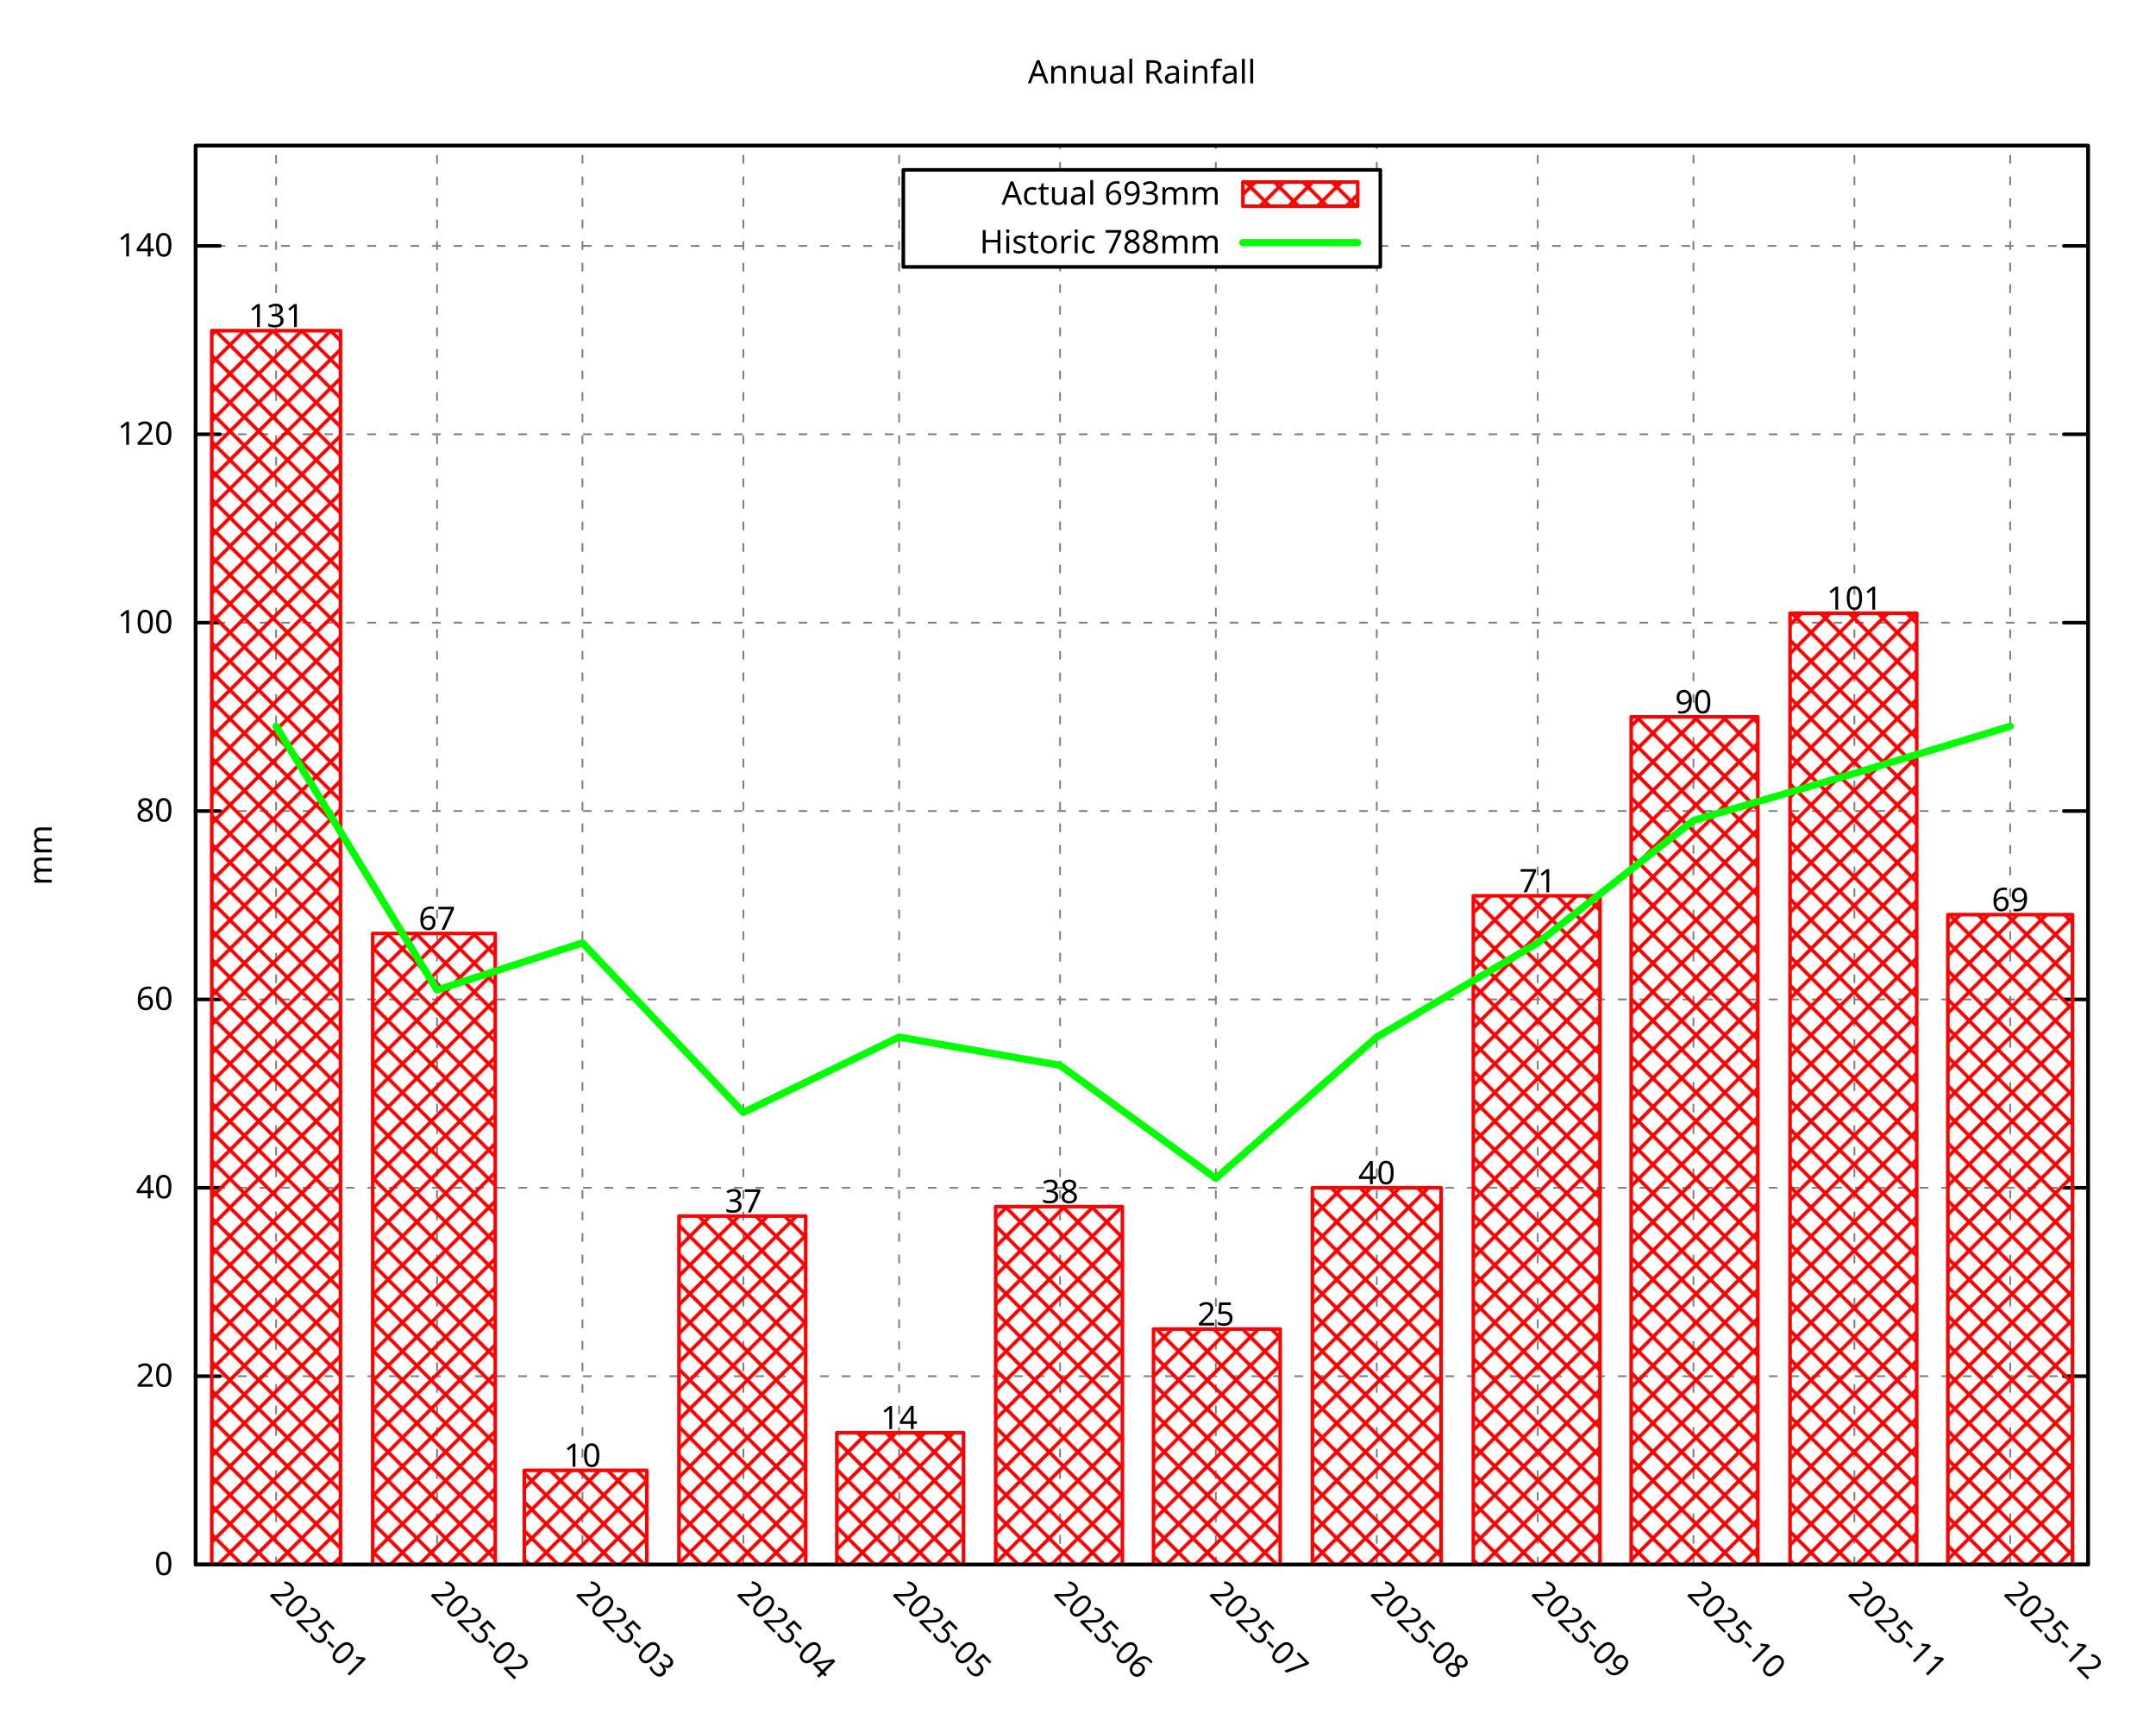
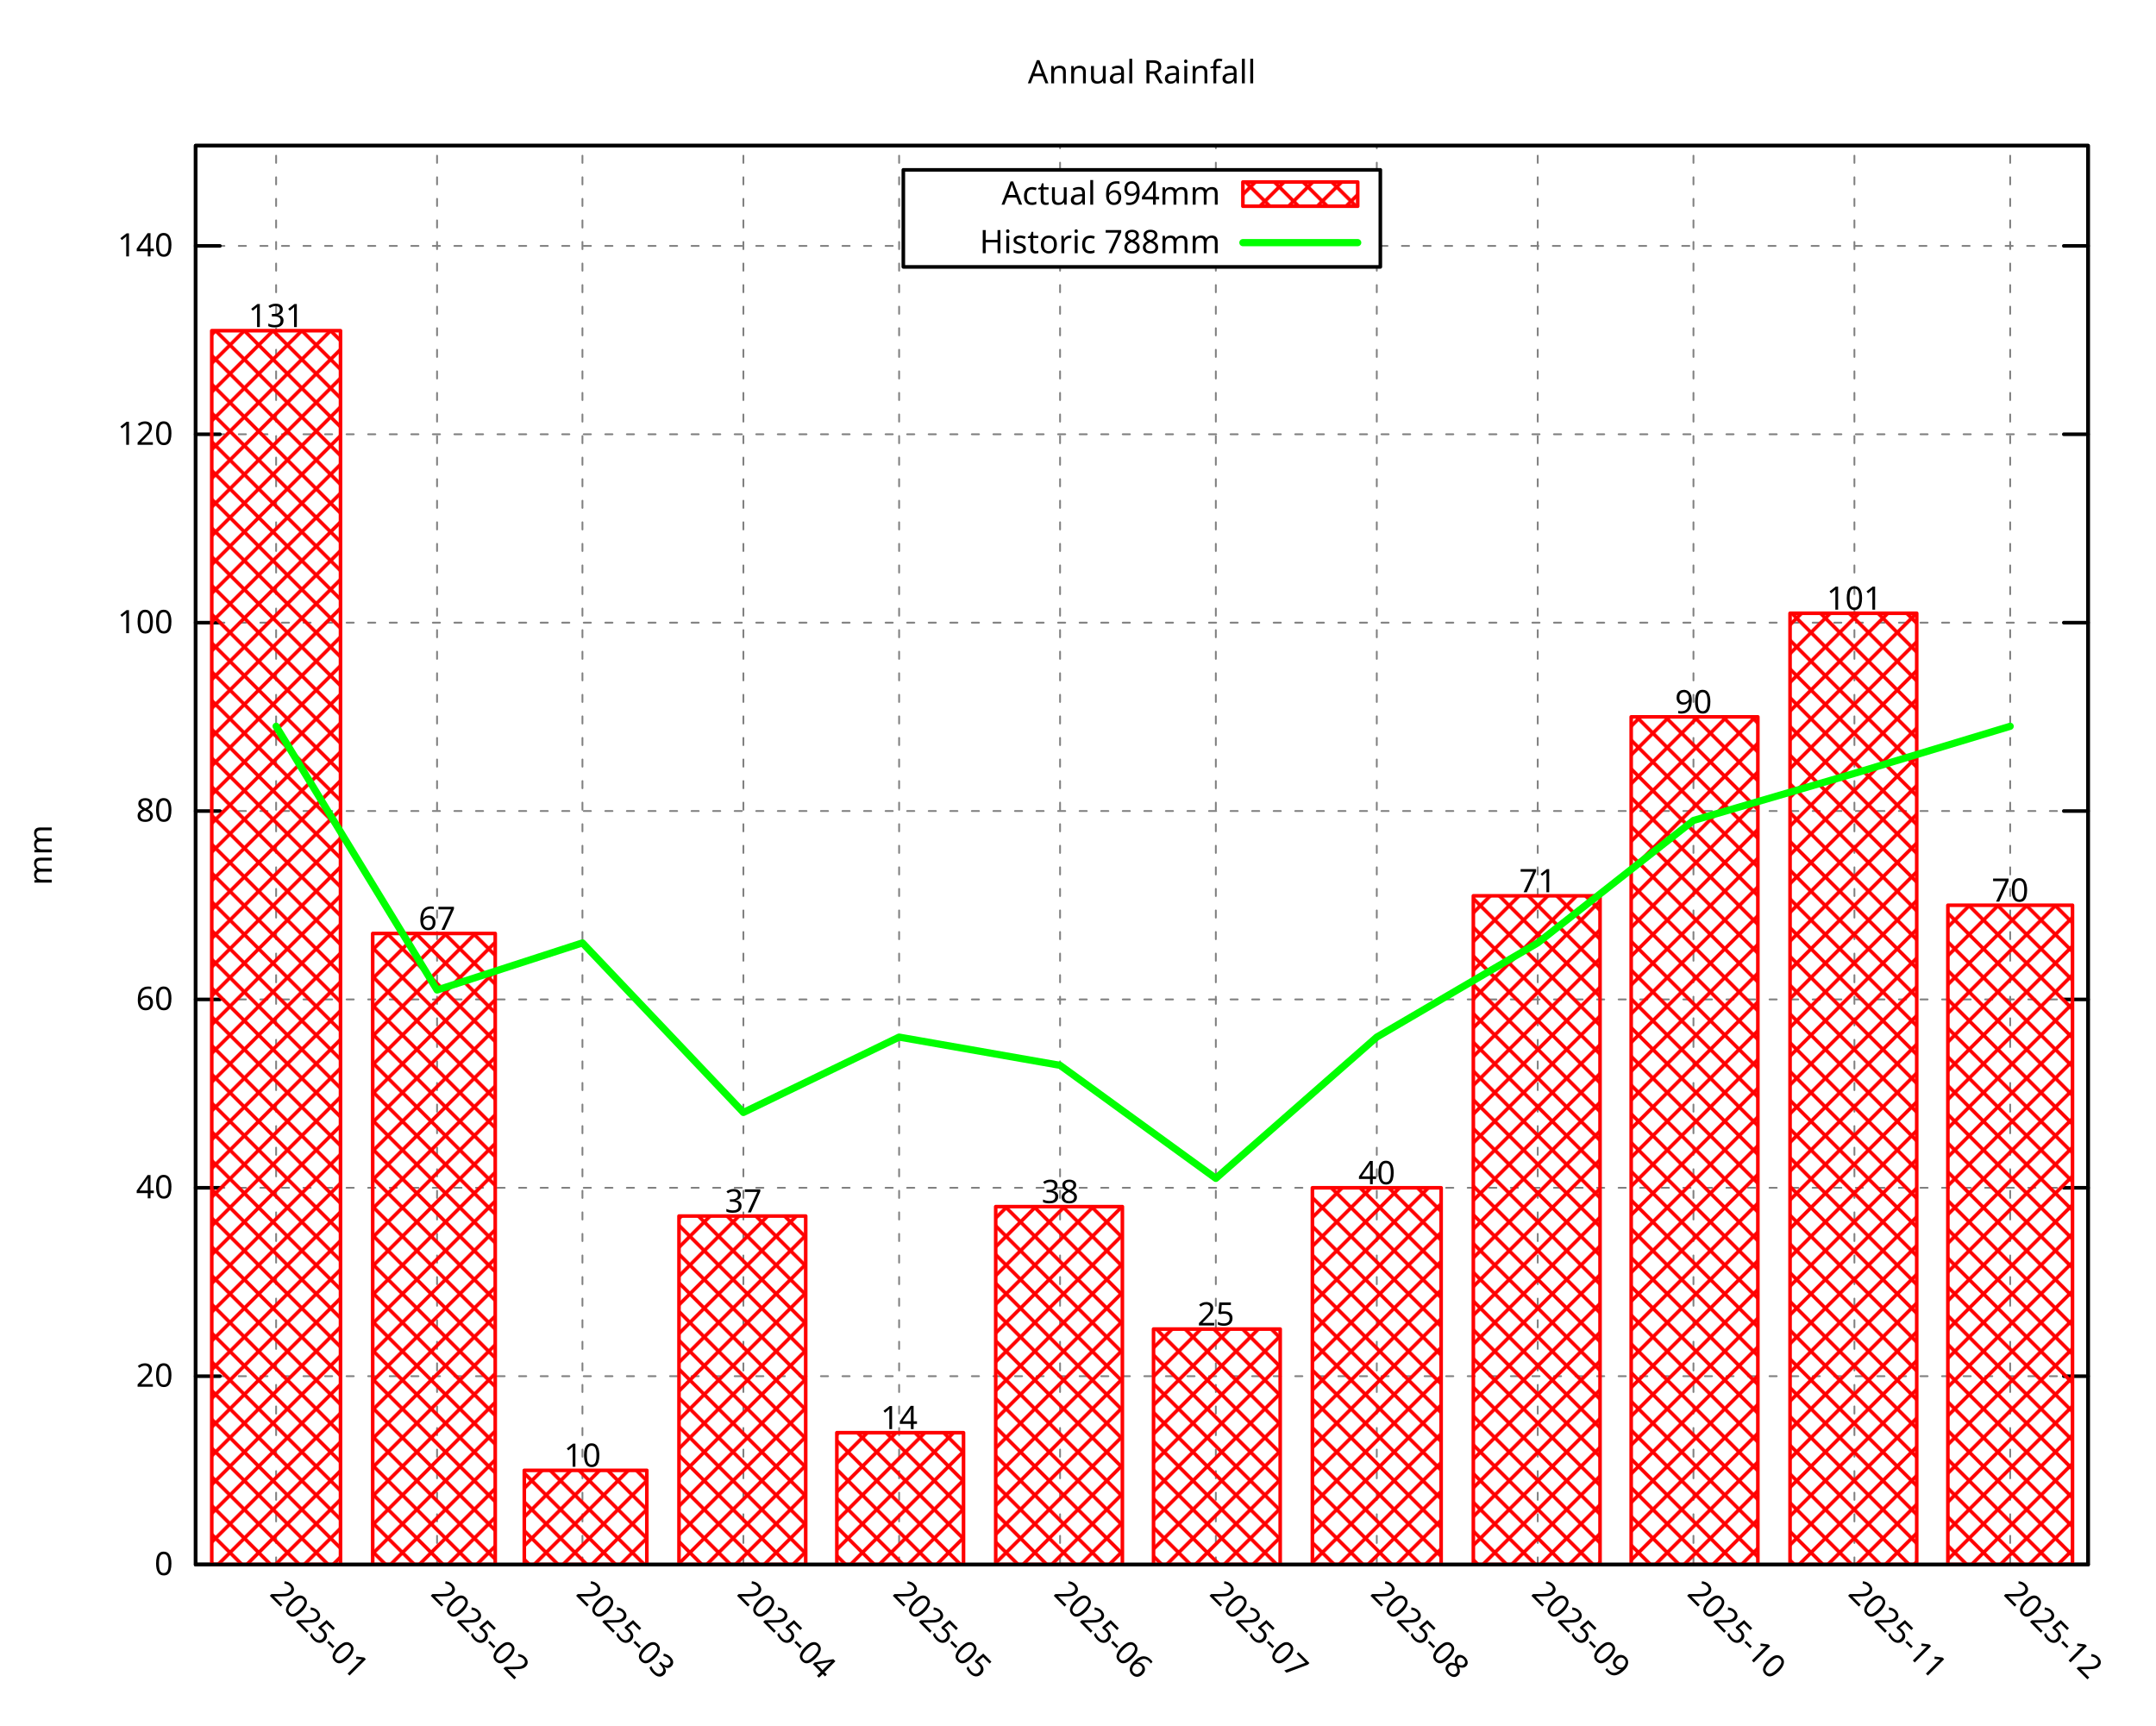
<svg xmlns="http://www.w3.org/2000/svg" xmlns:xlink="http://www.w3.org/1999/xlink" width="600" height="480" viewBox="0 0 600 480">
  <g id="gnuplot_canvas">
    <rect x="0" y="0" width="600" height="480" fill="none" />
    <defs>
      <circle id="gpDot" r="0.5" stroke-width="0.5" stroke="currentColor" />
      <path id="gpPt0" stroke-width="0.296" stroke="currentColor" d="M-1,0 h2 M0,-1 v2" />
      <path id="gpPt1" stroke-width="0.296" stroke="currentColor" d="M-1,-1 L1,1 M1,-1 L-1,1" />
      <path id="gpPt2" stroke-width="0.296" stroke="currentColor" d="M-1,0 L1,0 M0,-1 L0,1 M-1,-1 L1,1 M-1,1 L1,-1" />
      <rect id="gpPt3" stroke-width="0.296" stroke="currentColor" x="-1" y="-1" width="2" height="2" />
      <rect id="gpPt4" stroke-width="0.296" stroke="currentColor" fill="currentColor" x="-1" y="-1" width="2" height="2" />
      <circle id="gpPt5" stroke-width="0.296" stroke="currentColor" cx="0" cy="0" r="1" />
      <use xlink:href="#gpPt5" id="gpPt6" fill="currentColor" stroke="none" />
      <path id="gpPt7" stroke-width="0.296" stroke="currentColor" d="M0,-1.33 L-1.33,0.67 L1.33,0.67 z" />
      <use xlink:href="#gpPt7" id="gpPt8" fill="currentColor" stroke="none" />
      <use xlink:href="#gpPt7" id="gpPt9" stroke="currentColor" transform="rotate(180)" />
      <use xlink:href="#gpPt9" id="gpPt10" fill="currentColor" stroke="none" />
      <use xlink:href="#gpPt3" id="gpPt11" stroke="currentColor" transform="rotate(45)" />
      <use xlink:href="#gpPt11" id="gpPt12" fill="currentColor" stroke="none" />
      <path id="gpPt13" stroke-width="0.296" stroke="currentColor" d="M0,1.330 L1.265,0.411 L0.782,-1.067 L-0.782,-1.076 L-1.265,0.411 z" />
      <use xlink:href="#gpPt13" id="gpPt14" fill="currentColor" stroke="none" />
      <filter id="textbox" filterUnits="objectBoundingBox" x="0" y="0" height="1" width="1">
        <feFlood flood-color="white" flood-opacity="1" result="bgnd" />
        <feComposite in="SourceGraphic" in2="bgnd" operator="atop" />
      </filter>
      <filter id="greybox" filterUnits="objectBoundingBox" x="0" y="0" height="1" width="1">
        <feFlood flood-color="lightgrey" flood-opacity="1" result="grey" />
        <feComposite in="SourceGraphic" in2="grey" operator="atop" />
      </filter>
    </defs>
    <g fill="none" color="white" stroke="currentColor" stroke-width="1.00" stroke-linecap="round" stroke-linejoin="round">
</g>
    <g fill="none" color="black" stroke="currentColor" stroke-width="1.00" stroke-linecap="round" stroke-linejoin="round">
</g>
    <g fill="none" color="black" stroke="black" stroke-width="0.50" stroke-linecap="round" stroke-linejoin="round">
</g>
    <g fill="none" color="gray" stroke="currentColor" stroke-width="0.50" stroke-linecap="round" stroke-linejoin="round">
      <path stroke="gray" stroke-dasharray="2,4" class="gridline" d="M54.45,435.32 L581.09,435.32  " />
    </g>
    <g fill="none" color="gray" stroke="gray" stroke-width="1.00" stroke-linecap="round" stroke-linejoin="round">
</g>
    <g fill="none" color="black" stroke="currentColor" stroke-width="1.00" stroke-linecap="round" stroke-linejoin="round">
      <path stroke="black" d="M54.45,435.32 L61.20,435.32 M581.09,435.32 L574.34,435.32  " />
      <g transform="translate(48.15,438.25)" stroke="none" fill="black" font-family="Droid Sans" font-size="9.00" text-anchor="end">
        <text>
          <tspan font-family="Droid Sans"> 0</tspan>
        </text>
      </g>
    </g>
    <g fill="none" color="black" stroke="currentColor" stroke-width="1.00" stroke-linecap="round" stroke-linejoin="round">
</g>
    <g fill="none" color="black" stroke="black" stroke-width="0.50" stroke-linecap="round" stroke-linejoin="round">
</g>
    <g fill="none" color="gray" stroke="currentColor" stroke-width="0.50" stroke-linecap="round" stroke-linejoin="round">
      <path stroke="gray" stroke-dasharray="2,4" class="gridline" d="M54.45,382.91 L581.09,382.91  " />
    </g>
    <g fill="none" color="gray" stroke="gray" stroke-width="1.00" stroke-linecap="round" stroke-linejoin="round">
</g>
    <g fill="none" color="black" stroke="currentColor" stroke-width="1.00" stroke-linecap="round" stroke-linejoin="round">
      <path stroke="black" d="M54.45,382.91 L61.20,382.91 M581.09,382.91 L574.34,382.91  " />
      <g transform="translate(48.15,385.84)" stroke="none" fill="black" font-family="Droid Sans" font-size="9.00" text-anchor="end">
        <text>
          <tspan font-family="Droid Sans"> 20</tspan>
        </text>
      </g>
    </g>
    <g fill="none" color="black" stroke="currentColor" stroke-width="1.00" stroke-linecap="round" stroke-linejoin="round">
</g>
    <g fill="none" color="black" stroke="black" stroke-width="0.50" stroke-linecap="round" stroke-linejoin="round">
</g>
    <g fill="none" color="gray" stroke="currentColor" stroke-width="0.50" stroke-linecap="round" stroke-linejoin="round">
      <path stroke="gray" stroke-dasharray="2,4" class="gridline" d="M54.45,330.49 L581.09,330.49  " />
    </g>
    <g fill="none" color="gray" stroke="gray" stroke-width="1.00" stroke-linecap="round" stroke-linejoin="round">
</g>
    <g fill="none" color="black" stroke="currentColor" stroke-width="1.00" stroke-linecap="round" stroke-linejoin="round">
      <path stroke="black" d="M54.45,330.49 L61.20,330.49 M581.09,330.49 L574.34,330.49  " />
      <g transform="translate(48.15,333.42)" stroke="none" fill="black" font-family="Droid Sans" font-size="9.00" text-anchor="end">
        <text>
          <tspan font-family="Droid Sans"> 40</tspan>
        </text>
      </g>
    </g>
    <g fill="none" color="black" stroke="currentColor" stroke-width="1.00" stroke-linecap="round" stroke-linejoin="round">
</g>
    <g fill="none" color="black" stroke="black" stroke-width="0.50" stroke-linecap="round" stroke-linejoin="round">
</g>
    <g fill="none" color="gray" stroke="currentColor" stroke-width="0.50" stroke-linecap="round" stroke-linejoin="round">
      <path stroke="gray" stroke-dasharray="2,4" class="gridline" d="M54.45,278.08 L581.09,278.08  " />
    </g>
    <g fill="none" color="gray" stroke="gray" stroke-width="1.00" stroke-linecap="round" stroke-linejoin="round">
</g>
    <g fill="none" color="black" stroke="currentColor" stroke-width="1.00" stroke-linecap="round" stroke-linejoin="round">
      <path stroke="black" d="M54.45,278.08 L61.20,278.08 M581.09,278.08 L574.34,278.08  " />
      <g transform="translate(48.15,281.01)" stroke="none" fill="black" font-family="Droid Sans" font-size="9.00" text-anchor="end">
        <text>
          <tspan font-family="Droid Sans"> 60</tspan>
        </text>
      </g>
    </g>
    <g fill="none" color="black" stroke="currentColor" stroke-width="1.00" stroke-linecap="round" stroke-linejoin="round">
</g>
    <g fill="none" color="black" stroke="black" stroke-width="0.50" stroke-linecap="round" stroke-linejoin="round">
</g>
    <g fill="none" color="gray" stroke="currentColor" stroke-width="0.50" stroke-linecap="round" stroke-linejoin="round">
      <path stroke="gray" stroke-dasharray="2,4" class="gridline" d="M54.45,225.66 L581.09,225.66  " />
    </g>
    <g fill="none" color="gray" stroke="gray" stroke-width="1.00" stroke-linecap="round" stroke-linejoin="round">
</g>
    <g fill="none" color="black" stroke="currentColor" stroke-width="1.00" stroke-linecap="round" stroke-linejoin="round">
      <path stroke="black" d="M54.45,225.66 L61.20,225.66 M581.09,225.66 L574.34,225.66  " />
      <g transform="translate(48.15,228.59)" stroke="none" fill="black" font-family="Droid Sans" font-size="9.00" text-anchor="end">
        <text>
          <tspan font-family="Droid Sans"> 80</tspan>
        </text>
      </g>
    </g>
    <g fill="none" color="black" stroke="currentColor" stroke-width="1.00" stroke-linecap="round" stroke-linejoin="round">
</g>
    <g fill="none" color="black" stroke="black" stroke-width="0.50" stroke-linecap="round" stroke-linejoin="round">
</g>
    <g fill="none" color="gray" stroke="currentColor" stroke-width="0.50" stroke-linecap="round" stroke-linejoin="round">
      <path stroke="gray" stroke-dasharray="2,4" class="gridline" d="M54.45,173.25 L581.09,173.25  " />
    </g>
    <g fill="none" color="gray" stroke="gray" stroke-width="1.00" stroke-linecap="round" stroke-linejoin="round">
</g>
    <g fill="none" color="black" stroke="currentColor" stroke-width="1.00" stroke-linecap="round" stroke-linejoin="round">
      <path stroke="black" d="M54.45,173.25 L61.20,173.25 M581.09,173.25 L574.34,173.25  " />
      <g transform="translate(48.15,176.18)" stroke="none" fill="black" font-family="Droid Sans" font-size="9.00" text-anchor="end">
        <text>
          <tspan font-family="Droid Sans"> 100</tspan>
        </text>
      </g>
    </g>
    <g fill="none" color="black" stroke="currentColor" stroke-width="1.00" stroke-linecap="round" stroke-linejoin="round">
</g>
    <g fill="none" color="black" stroke="black" stroke-width="0.50" stroke-linecap="round" stroke-linejoin="round">
</g>
    <g fill="none" color="gray" stroke="currentColor" stroke-width="0.50" stroke-linecap="round" stroke-linejoin="round">
      <path stroke="gray" stroke-dasharray="2,4" class="gridline" d="M54.45,120.83 L581.09,120.83  " />
    </g>
    <g fill="none" color="gray" stroke="gray" stroke-width="1.00" stroke-linecap="round" stroke-linejoin="round">
</g>
    <g fill="none" color="black" stroke="currentColor" stroke-width="1.00" stroke-linecap="round" stroke-linejoin="round">
      <path stroke="black" d="M54.45,120.83 L61.20,120.83 M581.09,120.83 L574.34,120.83  " />
      <g transform="translate(48.15,123.76)" stroke="none" fill="black" font-family="Droid Sans" font-size="9.00" text-anchor="end">
        <text>
          <tspan font-family="Droid Sans"> 120</tspan>
        </text>
      </g>
    </g>
    <g fill="none" color="black" stroke="currentColor" stroke-width="1.00" stroke-linecap="round" stroke-linejoin="round">
</g>
    <g fill="none" color="black" stroke="black" stroke-width="0.50" stroke-linecap="round" stroke-linejoin="round">
</g>
    <g fill="none" color="gray" stroke="currentColor" stroke-width="0.50" stroke-linecap="round" stroke-linejoin="round">
      <path stroke="gray" stroke-dasharray="2,4" class="gridline" d="M54.45,68.42 L251.39,68.42 M384.14,68.42 L581.09,68.42  " />
    </g>
    <g fill="none" color="gray" stroke="gray" stroke-width="1.00" stroke-linecap="round" stroke-linejoin="round">
</g>
    <g fill="none" color="black" stroke="currentColor" stroke-width="1.00" stroke-linecap="round" stroke-linejoin="round">
      <path stroke="black" d="M54.45,68.42 L61.20,68.42 M581.09,68.42 L574.34,68.42  " />
      <g transform="translate(48.15,71.35)" stroke="none" fill="black" font-family="Droid Sans" font-size="9.00" text-anchor="end">
        <text>
          <tspan font-family="Droid Sans"> 140</tspan>
        </text>
      </g>
    </g>
    <g fill="none" color="black" stroke="currentColor" stroke-width="1.00" stroke-linecap="round" stroke-linejoin="round">
</g>
    <g fill="none" color="black" stroke="black" stroke-width="0.50" stroke-linecap="round" stroke-linejoin="round">
</g>
    <g fill="none" color="gray" stroke="currentColor" stroke-width="0.50" stroke-linecap="round" stroke-linejoin="round">
      <path stroke="gray" stroke-dasharray="2,4" class="gridline" d="M76.84,435.32 L76.84,40.51  " />
    </g>
    <g fill="none" color="gray" stroke="gray" stroke-width="1.00" stroke-linecap="round" stroke-linejoin="round">
</g>
    <g fill="none" color="black" stroke="currentColor" stroke-width="1.00" stroke-linecap="round" stroke-linejoin="round">
      <path stroke="black" d="M76.84,435.32 M76.84,40.51  " />
      <g transform="translate(74.77,443.69) rotate(45.00)" stroke="none" fill="black" font-family="Droid Sans" font-size="9.00" text-anchor="start">
        <text>
          <tspan font-family="Droid Sans">2025-01</tspan>
        </text>
      </g>
    </g>
    <g fill="none" color="black" stroke="currentColor" stroke-width="1.00" stroke-linecap="round" stroke-linejoin="round">
</g>
    <g fill="none" color="black" stroke="black" stroke-width="0.50" stroke-linecap="round" stroke-linejoin="round">
</g>
    <g fill="none" color="gray" stroke="currentColor" stroke-width="0.50" stroke-linecap="round" stroke-linejoin="round">
      <path stroke="gray" stroke-dasharray="2,4" class="gridline" d="M121.63,435.32 L121.63,40.51  " />
    </g>
    <g fill="none" color="gray" stroke="gray" stroke-width="1.00" stroke-linecap="round" stroke-linejoin="round">
</g>
    <g fill="none" color="black" stroke="currentColor" stroke-width="1.00" stroke-linecap="round" stroke-linejoin="round">
      <path stroke="black" d="M121.63,435.32 M121.63,40.51  " />
      <g transform="translate(119.56,443.69) rotate(45.00)" stroke="none" fill="black" font-family="Droid Sans" font-size="9.00" text-anchor="start">
        <text>
          <tspan font-family="Droid Sans">2025-02</tspan>
        </text>
      </g>
    </g>
    <g fill="none" color="black" stroke="currentColor" stroke-width="1.00" stroke-linecap="round" stroke-linejoin="round">
</g>
    <g fill="none" color="black" stroke="black" stroke-width="0.50" stroke-linecap="round" stroke-linejoin="round">
</g>
    <g fill="none" color="gray" stroke="currentColor" stroke-width="0.50" stroke-linecap="round" stroke-linejoin="round">
      <path stroke="gray" stroke-dasharray="2,4" class="gridline" d="M162.09,435.32 L162.09,40.51  " />
    </g>
    <g fill="none" color="gray" stroke="gray" stroke-width="1.00" stroke-linecap="round" stroke-linejoin="round">
</g>
    <g fill="none" color="black" stroke="currentColor" stroke-width="1.00" stroke-linecap="round" stroke-linejoin="round">
      <path stroke="black" d="M162.09,435.32 M162.09,40.51  " />
      <g transform="translate(160.02,443.69) rotate(45.00)" stroke="none" fill="black" font-family="Droid Sans" font-size="9.00" text-anchor="start">
        <text>
          <tspan font-family="Droid Sans">2025-03</tspan>
        </text>
      </g>
    </g>
    <g fill="none" color="black" stroke="currentColor" stroke-width="1.00" stroke-linecap="round" stroke-linejoin="round">
</g>
    <g fill="none" color="black" stroke="black" stroke-width="0.50" stroke-linecap="round" stroke-linejoin="round">
</g>
    <g fill="none" color="gray" stroke="currentColor" stroke-width="0.50" stroke-linecap="round" stroke-linejoin="round">
      <path stroke="gray" stroke-dasharray="2,4" class="gridline" d="M206.88,435.32 L206.88,40.51  " />
    </g>
    <g fill="none" color="gray" stroke="gray" stroke-width="1.00" stroke-linecap="round" stroke-linejoin="round">
</g>
    <g fill="none" color="black" stroke="currentColor" stroke-width="1.00" stroke-linecap="round" stroke-linejoin="round">
      <path stroke="black" d="M206.88,435.32 M206.88,40.51  " />
      <g transform="translate(204.81,443.69) rotate(45.00)" stroke="none" fill="black" font-family="Droid Sans" font-size="9.00" text-anchor="start">
        <text>
          <tspan font-family="Droid Sans">2025-04</tspan>
        </text>
      </g>
    </g>
    <g fill="none" color="black" stroke="currentColor" stroke-width="1.00" stroke-linecap="round" stroke-linejoin="round">
</g>
    <g fill="none" color="black" stroke="black" stroke-width="0.50" stroke-linecap="round" stroke-linejoin="round">
</g>
    <g fill="none" color="gray" stroke="currentColor" stroke-width="0.50" stroke-linecap="round" stroke-linejoin="round">
      <path stroke="gray" stroke-dasharray="2,4" class="gridline" d="M250.22,435.32 L250.22,40.51  " />
    </g>
    <g fill="none" color="gray" stroke="gray" stroke-width="1.00" stroke-linecap="round" stroke-linejoin="round">
</g>
    <g fill="none" color="black" stroke="currentColor" stroke-width="1.00" stroke-linecap="round" stroke-linejoin="round">
      <path stroke="black" d="M250.22,435.32 M250.22,40.51  " />
      <g transform="translate(248.15,443.69) rotate(45.00)" stroke="none" fill="black" font-family="Droid Sans" font-size="9.00" text-anchor="start">
        <text>
          <tspan font-family="Droid Sans">2025-05</tspan>
        </text>
      </g>
    </g>
    <g fill="none" color="black" stroke="currentColor" stroke-width="1.00" stroke-linecap="round" stroke-linejoin="round">
</g>
    <g fill="none" color="black" stroke="black" stroke-width="0.50" stroke-linecap="round" stroke-linejoin="round">
</g>
    <g fill="none" color="gray" stroke="currentColor" stroke-width="0.50" stroke-linecap="round" stroke-linejoin="round">
      <path stroke="gray" stroke-dasharray="2,4" class="gridline" d="M295.01,435.32 L295.01,74.26 M295.01,47.26 L295.01,40.51  " />
    </g>
    <g fill="none" color="gray" stroke="gray" stroke-width="1.00" stroke-linecap="round" stroke-linejoin="round">
</g>
    <g fill="none" color="black" stroke="currentColor" stroke-width="1.00" stroke-linecap="round" stroke-linejoin="round">
      <path stroke="black" d="M295.01,435.32 M295.01,40.51  " />
      <g transform="translate(292.94,443.69) rotate(45.00)" stroke="none" fill="black" font-family="Droid Sans" font-size="9.00" text-anchor="start">
        <text>
          <tspan font-family="Droid Sans">2025-06</tspan>
        </text>
      </g>
    </g>
    <g fill="none" color="black" stroke="currentColor" stroke-width="1.00" stroke-linecap="round" stroke-linejoin="round">
</g>
    <g fill="none" color="black" stroke="black" stroke-width="0.50" stroke-linecap="round" stroke-linejoin="round">
</g>
    <g fill="none" color="gray" stroke="currentColor" stroke-width="0.50" stroke-linecap="round" stroke-linejoin="round">
      <path stroke="gray" stroke-dasharray="2,4" class="gridline" d="M338.36,435.32 L338.36,74.26 M338.36,47.26 L338.36,40.51  " />
    </g>
    <g fill="none" color="gray" stroke="gray" stroke-width="1.00" stroke-linecap="round" stroke-linejoin="round">
</g>
    <g fill="none" color="black" stroke="currentColor" stroke-width="1.00" stroke-linecap="round" stroke-linejoin="round">
      <path stroke="black" d="M338.36,435.32 M338.36,40.51  " />
      <g transform="translate(336.29,443.69) rotate(45.00)" stroke="none" fill="black" font-family="Droid Sans" font-size="9.00" text-anchor="start">
        <text>
          <tspan font-family="Droid Sans">2025-07</tspan>
        </text>
      </g>
    </g>
    <g fill="none" color="black" stroke="currentColor" stroke-width="1.00" stroke-linecap="round" stroke-linejoin="round">
</g>
    <g fill="none" color="black" stroke="black" stroke-width="0.50" stroke-linecap="round" stroke-linejoin="round">
</g>
    <g fill="none" color="gray" stroke="currentColor" stroke-width="0.50" stroke-linecap="round" stroke-linejoin="round">
      <path stroke="gray" stroke-dasharray="2,4" class="gridline" d="M383.15,435.32 L383.15,74.26 M383.15,47.26 L383.15,40.51  " />
    </g>
    <g fill="none" color="gray" stroke="gray" stroke-width="1.00" stroke-linecap="round" stroke-linejoin="round">
</g>
    <g fill="none" color="black" stroke="currentColor" stroke-width="1.00" stroke-linecap="round" stroke-linejoin="round">
      <path stroke="black" d="M383.15,435.32 M383.15,40.51  " />
      <g transform="translate(381.08,443.69) rotate(45.00)" stroke="none" fill="black" font-family="Droid Sans" font-size="9.00" text-anchor="start">
        <text>
          <tspan font-family="Droid Sans">2025-08</tspan>
        </text>
      </g>
    </g>
    <g fill="none" color="black" stroke="currentColor" stroke-width="1.00" stroke-linecap="round" stroke-linejoin="round">
</g>
    <g fill="none" color="black" stroke="black" stroke-width="0.50" stroke-linecap="round" stroke-linejoin="round">
</g>
    <g fill="none" color="gray" stroke="currentColor" stroke-width="0.50" stroke-linecap="round" stroke-linejoin="round">
      <path stroke="gray" stroke-dasharray="2,4" class="gridline" d="M427.94,435.32 L427.94,40.51  " />
    </g>
    <g fill="none" color="gray" stroke="gray" stroke-width="1.00" stroke-linecap="round" stroke-linejoin="round">
</g>
    <g fill="none" color="black" stroke="currentColor" stroke-width="1.00" stroke-linecap="round" stroke-linejoin="round">
      <path stroke="black" d="M427.94,435.32 M427.94,40.51  " />
      <g transform="translate(425.87,443.69) rotate(45.00)" stroke="none" fill="black" font-family="Droid Sans" font-size="9.00" text-anchor="start">
        <text>
          <tspan font-family="Droid Sans">2025-09</tspan>
        </text>
      </g>
    </g>
    <g fill="none" color="black" stroke="currentColor" stroke-width="1.00" stroke-linecap="round" stroke-linejoin="round">
</g>
    <g fill="none" color="black" stroke="black" stroke-width="0.50" stroke-linecap="round" stroke-linejoin="round">
</g>
    <g fill="none" color="gray" stroke="currentColor" stroke-width="0.50" stroke-linecap="round" stroke-linejoin="round">
      <path stroke="gray" stroke-dasharray="2,4" class="gridline" d="M471.28,435.32 L471.28,40.51  " />
    </g>
    <g fill="none" color="gray" stroke="gray" stroke-width="1.00" stroke-linecap="round" stroke-linejoin="round">
</g>
    <g fill="none" color="black" stroke="currentColor" stroke-width="1.00" stroke-linecap="round" stroke-linejoin="round">
      <path stroke="black" d="M471.28,435.32 M471.28,40.51  " />
      <g transform="translate(469.21,443.69) rotate(45.00)" stroke="none" fill="black" font-family="Droid Sans" font-size="9.00" text-anchor="start">
        <text>
          <tspan font-family="Droid Sans">2025-10</tspan>
        </text>
      </g>
    </g>
    <g fill="none" color="black" stroke="currentColor" stroke-width="1.00" stroke-linecap="round" stroke-linejoin="round">
</g>
    <g fill="none" color="black" stroke="black" stroke-width="0.50" stroke-linecap="round" stroke-linejoin="round">
</g>
    <g fill="none" color="gray" stroke="currentColor" stroke-width="0.50" stroke-linecap="round" stroke-linejoin="round">
      <path stroke="gray" stroke-dasharray="2,4" class="gridline" d="M516.07,435.32 L516.07,40.51  " />
    </g>
    <g fill="none" color="gray" stroke="gray" stroke-width="1.00" stroke-linecap="round" stroke-linejoin="round">
</g>
    <g fill="none" color="black" stroke="currentColor" stroke-width="1.00" stroke-linecap="round" stroke-linejoin="round">
      <path stroke="black" d="M516.07,435.32 M516.07,40.51  " />
      <g transform="translate(514.00,443.69) rotate(45.00)" stroke="none" fill="black" font-family="Droid Sans" font-size="9.00" text-anchor="start">
        <text>
          <tspan font-family="Droid Sans">2025-11</tspan>
        </text>
      </g>
    </g>
    <g fill="none" color="black" stroke="currentColor" stroke-width="1.00" stroke-linecap="round" stroke-linejoin="round">
</g>
    <g fill="none" color="black" stroke="black" stroke-width="0.50" stroke-linecap="round" stroke-linejoin="round">
</g>
    <g fill="none" color="gray" stroke="currentColor" stroke-width="0.50" stroke-linecap="round" stroke-linejoin="round">
      <path stroke="gray" stroke-dasharray="2,4" class="gridline" d="M559.42,435.32 L559.42,40.51  " />
    </g>
    <g fill="none" color="gray" stroke="gray" stroke-width="1.00" stroke-linecap="round" stroke-linejoin="round">
</g>
    <g fill="none" color="black" stroke="currentColor" stroke-width="1.00" stroke-linecap="round" stroke-linejoin="round">
      <path stroke="black" d="M559.42,435.32 M559.42,40.51  " />
      <g transform="translate(557.35,443.69) rotate(45.00)" stroke="none" fill="black" font-family="Droid Sans" font-size="9.00" text-anchor="start">
        <text>
          <tspan font-family="Droid Sans">2025-12</tspan>
        </text>
      </g>
    </g>
    <g fill="none" color="black" stroke="currentColor" stroke-width="1.00" stroke-linecap="round" stroke-linejoin="round">
</g>
    <g fill="none" color="black" stroke="currentColor" stroke-width="1.00" stroke-linecap="round" stroke-linejoin="round">
      <path stroke="black" d="M54.45,40.51 L54.45,435.32 L581.09,435.32 L581.09,40.51 L54.45,40.51 Z  " />
    </g>
    <g fill="none" color="black" stroke="currentColor" stroke-width="1.00" stroke-linecap="round" stroke-linejoin="round">
</g>
    <g fill="none" color="black" stroke="currentColor" stroke-width="1.00" stroke-linecap="round" stroke-linejoin="round">
      <path stroke="black" d="M251.39,74.26 L251.39,47.26 L384.14,47.26 L384.14,74.26 L251.39,74.26 Z  " />
    </g>
    <g id="gnuplot_plot_1">
      <g fill="none" color="black" stroke="currentColor" stroke-width="1.00" stroke-linecap="round" stroke-linejoin="round">
        <g transform="translate(339.59,56.94)" stroke="none" fill="black" font-family="Droid Sans" font-size="9.00" text-anchor="end">
          <text>
-             <tspan font-family="Droid Sans">Actual 693mm</tspan>
+             <tspan font-family="Droid Sans">Actual 694mm</tspan>
          </text>
        </g>
      </g>
      <g fill="none" color="black" stroke="currentColor" stroke-width="1.00" stroke-linecap="round" stroke-linejoin="round">
        <defs>
          <pattern id="gpPat1" patternUnits="userSpaceOnUse" x="0" y="0" width="8" height="8">
            <path style="fill:none; stroke:rgb(255,0,0)" d="M0,0 L8,8 M0,8 L8,0" />
          </pattern>
        </defs>
        <g stroke="none" shape-rendering="crispEdges">
          <polygon fill="url(#gpPat1)" points="345.89,57.38 377.84,57.38 377.84,50.63 345.89,50.63 " />
        </g>
        <path stroke="rgb(255,   0,   0)" d="M345.89,57.38 L377.84,57.38 L377.84,50.64 L345.89,50.64 L345.89,57.38 Z  " />
      </g>
      <g fill="none" color="black" stroke="currentColor" stroke-width="1.00" stroke-linecap="round" stroke-linejoin="round">
        <defs>
          <pattern id="gpPat2" patternUnits="userSpaceOnUse" x="0" y="0" width="8" height="8">
            <path style="fill:none; stroke:rgb(255,0,0)" d="M0,0 L8,8 M0,8 L8,0" />
          </pattern>
        </defs>
        <g stroke="none" shape-rendering="crispEdges">
          <polygon fill="url(#gpPat2)" points="58.93,435.32 94.77,435.32 94.77,92.00 58.93,92.00 " />
        </g>
        <path stroke="rgb(255,   0,   0)" d="M58.93,435.32 L58.93,92.01 L94.76,92.01 L94.76,435.32 L58.93,435.32 Z  " />
        <g stroke="none" shape-rendering="crispEdges">
          <polygon fill="url(#gpPat2)" points="103.72,435.32 137.83,435.32 137.83,259.72 103.72,259.72 " />
        </g>
        <path stroke="rgb(255,   0,   0)" d="M103.72,435.32 L103.72,259.73 L137.82,259.73 L137.82,435.32 L103.72,435.32 Z  " />
        <g stroke="none" shape-rendering="crispEdges">
          <polygon fill="url(#gpPat2)" points="145.91,435.32 180.02,435.32 180.02,409.10 145.91,409.10 " />
        </g>
        <path stroke="rgb(255,   0,   0)" d="M145.91,435.32 L145.91,409.11 L180.01,409.11 L180.01,435.32 L145.91,435.32 Z  " />
        <g stroke="none" shape-rendering="crispEdges">
          <polygon fill="url(#gpPat2)" points="188.96,435.32 224.23,435.32 224.23,338.34 188.96,338.34 " />
        </g>
        <path stroke="rgb(255,   0,   0)" d="M188.96,435.32 L188.96,338.35 L224.22,338.35 L224.22,435.32 L188.96,435.32 Z  " />
        <g stroke="none" shape-rendering="crispEdges">
          <polygon fill="url(#gpPat2)" points="232.89,435.32 268.15,435.32 268.15,398.62 232.89,398.62 " />
        </g>
        <path stroke="rgb(255,   0,   0)" d="M232.89,435.32 L232.89,398.63 L268.14,398.63 L268.14,435.32 L232.89,435.32 Z  " />
        <g stroke="none" shape-rendering="crispEdges">
          <polygon fill="url(#gpPat2)" points="277.10,435.32 312.36,435.32 312.36,335.72 277.10,335.72 " />
        </g>
        <path stroke="rgb(255,   0,   0)" d="M277.10,435.32 L277.10,335.73 L312.35,335.73 L312.35,435.32 L277.10,435.32 Z  " />
        <g stroke="none" shape-rendering="crispEdges">
          <polygon fill="url(#gpPat2)" points="321.02,435.32 356.28,435.32 356.28,369.79 321.02,369.79 " />
        </g>
        <path stroke="rgb(255,   0,   0)" d="M321.02,435.32 L321.02,369.80 L356.27,369.80 L356.27,435.32 L321.02,435.32 Z  " />
        <g stroke="none" shape-rendering="crispEdges">
          <polygon fill="url(#gpPat2)" points="365.23,435.32 401.07,435.32 401.07,330.48 365.23,330.48 " />
        </g>
        <path stroke="rgb(255,   0,   0)" d="M365.23,435.32 L365.23,330.49 L401.06,330.49 L401.06,435.32 L365.23,435.32 Z  " />
        <g stroke="none" shape-rendering="crispEdges">
          <polygon fill="url(#gpPat2)" points="410.02,435.32 445.29,435.32 445.29,249.24 410.02,249.24 " />
        </g>
        <path stroke="rgb(255,   0,   0)" d="M410.02,435.32 L410.02,249.25 L445.28,249.25 L445.28,435.32 L410.02,435.32 Z  " />
        <g stroke="none" shape-rendering="crispEdges">
          <polygon fill="url(#gpPat2)" points="453.95,435.32 489.21,435.32 489.21,199.45 453.95,199.45 " />
        </g>
        <path stroke="rgb(255,   0,   0)" d="M453.95,435.32 L453.95,199.46 L489.20,199.46 L489.20,435.32 L453.95,435.32 Z  " />
        <g stroke="none" shape-rendering="crispEdges">
          <polygon fill="url(#gpPat2)" points="498.16,435.32 533.42,435.32 533.42,170.62 498.16,170.62 " />
        </g>
        <path stroke="rgb(255,   0,   0)" d="M498.16,435.32 L498.16,170.63 L533.41,170.63 L533.41,435.32 L498.16,435.32 Z  " />
        <g stroke="none" shape-rendering="crispEdges">
-           <polygon fill="url(#gpPat2)" points="542.08,435.32 576.77,435.32 576.77,254.48 542.08,254.48 " />
-         </g>
-         <path stroke="rgb(255,   0,   0)" d="M542.08,435.32 L542.08,254.49 L576.76,254.49 L576.76,435.32 L542.08,435.32 Z  " />
+           <polygon fill="url(#gpPat2)" points="542.08,435.32 576.77,435.32 576.77,251.86 542.08,251.86 " />
+         </g>
+         <path stroke="rgb(255,   0,   0)" d="M542.08,435.32 L542.08,251.87 L576.76,251.87 L576.76,435.32 L542.08,435.32 Z  " />
      </g>
    </g>
    <g id="gnuplot_plot_2" fill="none">
      <g fill="none" color="black" stroke="currentColor" stroke-width="1.00" stroke-linecap="round" stroke-linejoin="round">
        <g transform="translate(76.84,91.01)" stroke="none" fill="black" font-family="Droid Sans" font-size="9.00" text-anchor="middle">
          <text>
            <tspan font-family="Droid Sans">131</tspan>
          </text>
        </g>
        <g transform="translate(121.63,258.73)" stroke="none" fill="black" font-family="Droid Sans" font-size="9.00" text-anchor="middle">
          <text>
            <tspan font-family="Droid Sans">67</tspan>
          </text>
        </g>
        <g transform="translate(162.09,408.11)" stroke="none" fill="black" font-family="Droid Sans" font-size="9.00" text-anchor="middle">
          <text>
            <tspan font-family="Droid Sans">10</tspan>
          </text>
        </g>
        <g transform="translate(206.88,337.35)" stroke="none" fill="black" font-family="Droid Sans" font-size="9.00" text-anchor="middle">
          <text>
            <tspan font-family="Droid Sans">37</tspan>
          </text>
        </g>
        <g transform="translate(250.22,397.63)" stroke="none" fill="black" font-family="Droid Sans" font-size="9.00" text-anchor="middle">
          <text>
            <tspan font-family="Droid Sans">14</tspan>
          </text>
        </g>
        <g transform="translate(295.01,334.73)" stroke="none" fill="black" font-family="Droid Sans" font-size="9.00" text-anchor="middle">
          <text>
            <tspan font-family="Droid Sans">38</tspan>
          </text>
        </g>
        <g transform="translate(338.36,368.80)" stroke="none" fill="black" font-family="Droid Sans" font-size="9.00" text-anchor="middle">
          <text>
            <tspan font-family="Droid Sans">25</tspan>
          </text>
        </g>
        <g transform="translate(383.15,329.49)" stroke="none" fill="black" font-family="Droid Sans" font-size="9.00" text-anchor="middle">
          <text>
            <tspan font-family="Droid Sans">40</tspan>
          </text>
        </g>
        <g transform="translate(427.94,248.25)" stroke="none" fill="black" font-family="Droid Sans" font-size="9.00" text-anchor="middle">
          <text>
            <tspan font-family="Droid Sans">71</tspan>
          </text>
        </g>
        <g transform="translate(471.28,198.46)" stroke="none" fill="black" font-family="Droid Sans" font-size="9.00" text-anchor="middle">
          <text>
            <tspan font-family="Droid Sans">90</tspan>
          </text>
        </g>
        <g transform="translate(516.07,169.63)" stroke="none" fill="black" font-family="Droid Sans" font-size="9.00" text-anchor="middle">
          <text>
            <tspan font-family="Droid Sans">101</tspan>
          </text>
        </g>
-         <g transform="translate(559.42,253.49)" stroke="none" fill="black" font-family="Droid Sans" font-size="9.00" text-anchor="middle">
-           <text>
-             <tspan font-family="Droid Sans">69</tspan>
+         <g transform="translate(559.42,250.87)" stroke="none" fill="black" font-family="Droid Sans" font-size="9.00" text-anchor="middle">
+           <text>
+             <tspan font-family="Droid Sans">70</tspan>
          </text>
        </g>
      </g>
    </g>
    <g id="gnuplot_plot_3">
      <g fill="none" color="white" stroke="black" stroke-width="2.00" stroke-linecap="round" stroke-linejoin="round">
</g>
      <g fill="none" color="black" stroke="currentColor" stroke-width="2.00" stroke-linecap="round" stroke-linejoin="round">
        <g transform="translate(339.59,70.44)" stroke="none" fill="black" font-family="Droid Sans" font-size="9.00" text-anchor="end">
          <text>
            <tspan font-family="Droid Sans">Historic 788mm</tspan>
          </text>
        </g>
      </g>
      <g fill="none" color="black" stroke="currentColor" stroke-width="2.00" stroke-linecap="round" stroke-linejoin="round">
        <path stroke="rgb(  0, 255,   0)" d="M345.89,67.51 L377.84,67.51 M76.84,202.08 L121.63,275.46 L162.09,262.35 L206.88,309.53 L250.22,288.56 L295.01,296.42   L338.36,327.87 L383.15,288.56 L427.94,262.35 L471.28,228.28 L516.07,215.18 L559.42,202.08  " />
      </g>
    </g>
    <g fill="none" color="black" stroke="currentColor" stroke-width="2.00" stroke-linecap="round" stroke-linejoin="round">
</g>
    <g fill="none" color="black" stroke="black" stroke-width="1.00" stroke-linecap="round" stroke-linejoin="round">
</g>
    <g fill="none" color="black" stroke="currentColor" stroke-width="1.00" stroke-linecap="round" stroke-linejoin="round">
      <path stroke="black" d="M54.45,40.51 L54.45,435.32 L581.09,435.32 L581.09,40.51 L54.45,40.51 Z  " />
      <g transform="translate(14.39,237.92) rotate(270.00)" stroke="none" fill="black" font-family="Droid Sans" font-size="9.00" text-anchor="middle">
        <text>
          <tspan font-family="Droid Sans">mm</tspan>
        </text>
      </g>
    </g>
    <g fill="none" color="black" stroke="currentColor" stroke-width="1.00" stroke-linecap="round" stroke-linejoin="round">
</g>
    <g fill="none" color="black" stroke="currentColor" stroke-width="1.00" stroke-linecap="round" stroke-linejoin="round">
      <g transform="translate(317.77,23.19)" stroke="none" fill="black" font-family="Droid Sans" font-size="9.00" text-anchor="middle">
        <text>
          <tspan font-family="Droid Sans">Annual Rainfall</tspan>
        </text>
      </g>
    </g>
    <g fill="none" color="black" stroke="currentColor" stroke-width="1.00" stroke-linecap="round" stroke-linejoin="round">
</g>
  </g>
</svg>
